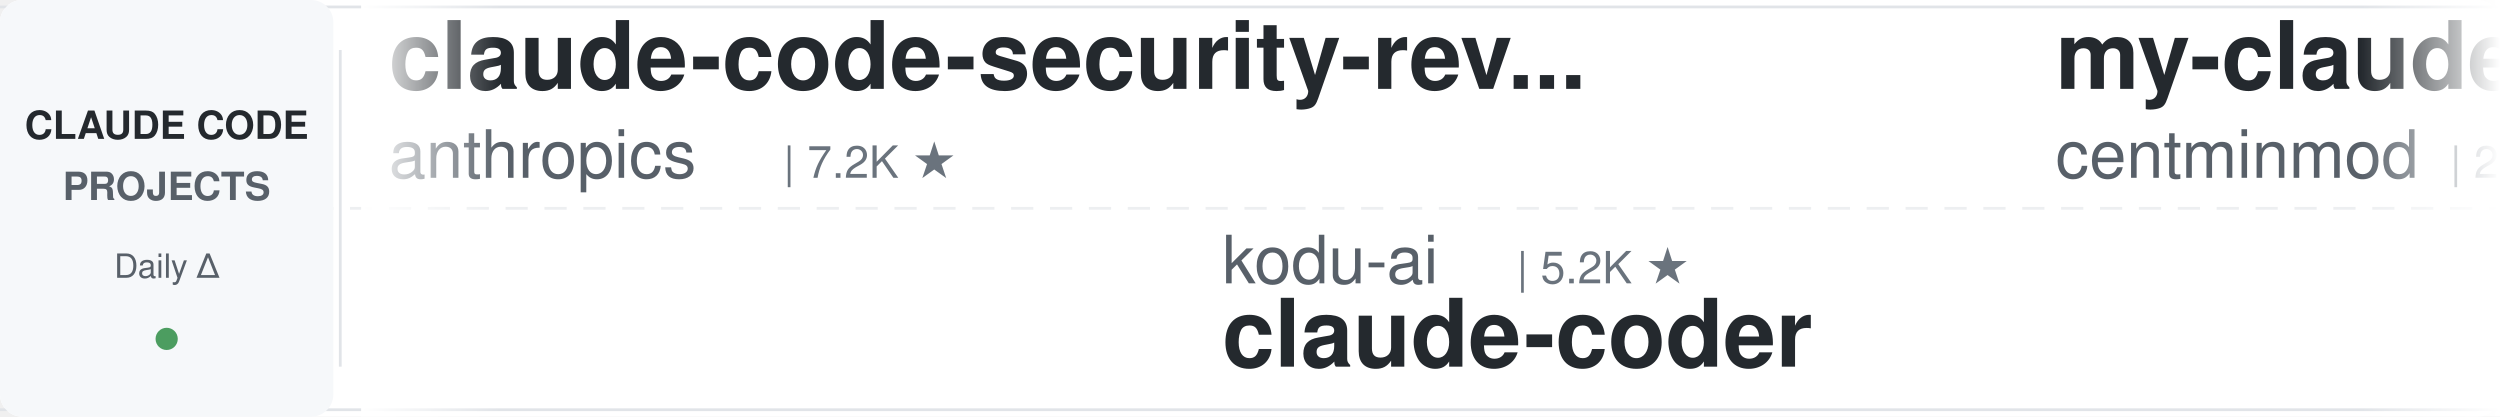
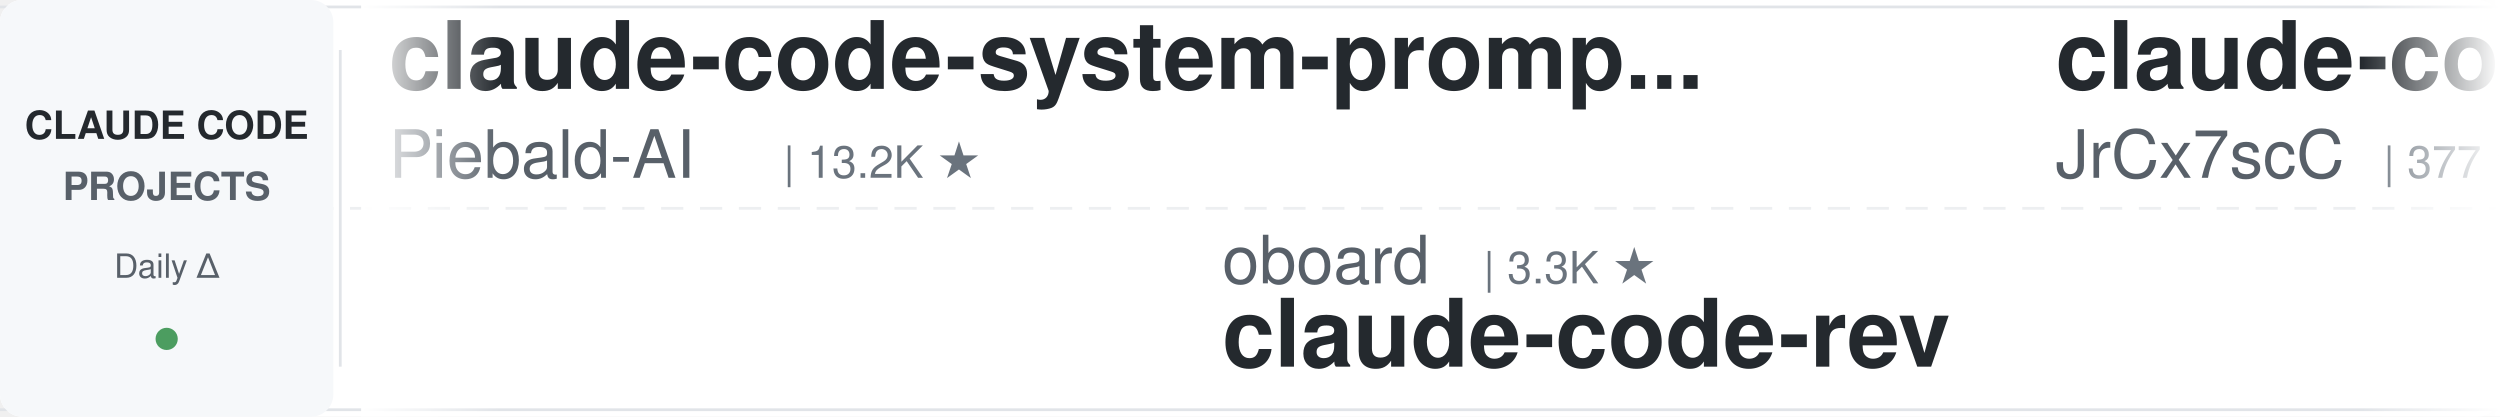
<svg xmlns="http://www.w3.org/2000/svg" width="900" height="150">
  <defs>
    <linearGradient id="leftFade" x1="0%" y1="0%" x2="100%" y2="0%">
      <stop offset="0%" style="stop-color:#ffffff;stop-opacity:1" />
      <stop offset="100%" style="stop-color:#ffffff;stop-opacity:0" />
    </linearGradient>
    <linearGradient id="rightFade" x1="0%" y1="0%" x2="100%" y2="0%">
      <stop offset="0%" style="stop-color:#ffffff;stop-opacity:0" />
      <stop offset="100%" style="stop-color:#ffffff;stop-opacity:1" />
    </linearGradient>
  </defs>
  <rect width="900" height="150" fill="#ffffff" rx="8" />
  <rect x="0" y="2" width="900" height="1" fill="#e1e4e8" />
  <rect x="0" y="147" width="900" height="1" fill="#e1e4e8" />
  <line x1="0" y1="75" x2="900" y2="75" stroke="#e1e4e8" stroke-width="1" stroke-dasharray="8 6" opacity="0.6" />
  <rect x="0" y="0" width="120" height="150" fill="#f6f8fa" rx="8" />
  <text x="60" y="50" font-family="-apple-system, BlinkMacSystemFont, 'Segoe UI', Helvetica, Arial, sans-serif" font-size="14" font-weight="600" fill="#24292e" text-anchor="middle">CLAUDE CODE</text>
  <text x="60" y="72" font-family="-apple-system, BlinkMacSystemFont, 'Segoe UI', Helvetica, Arial, sans-serif" font-size="14" font-weight="600" fill="#586069" text-anchor="middle">PROJECTS</text>
  <text x="60" y="100" font-family="-apple-system, BlinkMacSystemFont, 'Segoe UI', Helvetica, Arial, sans-serif" font-size="12" font-weight="500" fill="#586069" text-anchor="middle">Daily Δ</text>
  <circle cx="60" cy="122" r="4" fill="#22863a" opacity="0.8" />
  <rect x="122" y="18" width="1" height="114" fill="#e1e4e8" />
  <clipPath id="tickerClip">
    <rect x="130" y="0" width="770" height="150" />
  </clipPath>
  <g clip-path="url(#tickerClip)">
    <g id="tickerItems">
      <animateTransform attributeName="transform" attributeType="XML" type="translate" from="0 0" to="-3000 0" dur="54s" repeatCount="indefinite" />
      <g transform="translate(0, 0)">
-         <text x="140" y="32" font-family="-apple-system, BlinkMacSystemFont, 'Segoe UI', Helvetica, Arial, sans-serif" font-size="34" font-weight="600" fill="#24292e">claude-code-security-rev...</text>
-         <text x="140" y="64" font-family="-apple-system, BlinkMacSystemFont, 'Segoe UI', Helvetica, Arial, sans-serif" font-size="24" font-weight="400" fill="#586069">anthropics</text>
-         <text x="282" y="64" font-family="-apple-system, BlinkMacSystemFont, 'Segoe UI', Helvetica, Arial, sans-serif" font-size="16" font-weight="500" fill="#6a737d">| 7.2K ★</text>
+         <text x="140" y="32" font-family="-apple-system, BlinkMacSystemFont, 'Segoe UI', Helvetica, Arial, sans-serif" font-size="34" font-weight="600" fill="#24292e">claude-code-system-promp...</text>
+         <text x="140" y="64" font-family="-apple-system, BlinkMacSystemFont, 'Segoe UI', Helvetica, Arial, sans-serif" font-size="24" font-weight="400" fill="#586069">Piebald-AI</text>
+         <text x="282" y="64" font-family="-apple-system, BlinkMacSystemFont, 'Segoe UI', Helvetica, Arial, sans-serif" font-size="16" font-weight="500" fill="#6a737d">| 13.2K ★</text>
      </g>
      <g transform="translate(300, 0)">
+         <text x="140" y="102" font-family="-apple-system, BlinkMacSystemFont, 'Segoe UI', Helvetica, Arial, sans-serif" font-size="24" font-weight="400" fill="#586069">oboard</text>
+         <text x="234" y="102" font-family="-apple-system, BlinkMacSystemFont, 'Segoe UI', Helvetica, Arial, sans-serif" font-size="16" font-weight="500" fill="#6a737d">| 3.3K ★</text>
+         <text x="140" y="132" font-family="-apple-system, BlinkMacSystemFont, 'Segoe UI', Helvetica, Arial, sans-serif" font-size="34" font-weight="600" fill="#24292e">claude-code-rev</text>
+       </g>
+       <g transform="translate(600, 0)">
+         <text x="140" y="32" font-family="-apple-system, BlinkMacSystemFont, 'Segoe UI', Helvetica, Arial, sans-serif" font-size="34" font-weight="600" fill="#24292e">claude-code-source</text>
+         <text x="140" y="64" font-family="-apple-system, BlinkMacSystemFont, 'Segoe UI', Helvetica, Arial, sans-serif" font-size="24" font-weight="400" fill="#586069">JrCx7scC</text>
+         <text x="258" y="64" font-family="-apple-system, BlinkMacSystemFont, 'Segoe UI', Helvetica, Arial, sans-serif" font-size="16" font-weight="500" fill="#6a737d">| 377 ★</text>
+       </g>
+       <g transform="translate(900, 0)">
+         <text x="140" y="102" font-family="-apple-system, BlinkMacSystemFont, 'Segoe UI', Helvetica, Arial, sans-serif" font-size="24" font-weight="400" fill="#586069">ChrisWiles</text>
+         <text x="282" y="102" font-family="-apple-system, BlinkMacSystemFont, 'Segoe UI', Helvetica, Arial, sans-serif" font-size="16" font-weight="500" fill="#6a737d">| 6.1K ★</text>
+         <text x="140" y="132" font-family="-apple-system, BlinkMacSystemFont, 'Segoe UI', Helvetica, Arial, sans-serif" font-size="34" font-weight="600" fill="#24292e">claude-code-showcase</text>
+       </g>
+       <g transform="translate(1200, 0)">
+         <text x="140" y="32" font-family="-apple-system, BlinkMacSystemFont, 'Segoe UI', Helvetica, Arial, sans-serif" font-size="34" font-weight="600" fill="#24292e">claude_code_src</text>
+         <text x="140" y="64" font-family="-apple-system, BlinkMacSystemFont, 'Segoe UI', Helvetica, Arial, sans-serif" font-size="24" font-weight="400" fill="#586069">ponponon</text>
+         <text x="258" y="64" font-family="-apple-system, BlinkMacSystemFont, 'Segoe UI', Helvetica, Arial, sans-serif" font-size="16" font-weight="500" fill="#6a737d">| 2.3K ★</text>
+       </g>
+       <g transform="translate(1500, 0)">
+         <text x="140" y="102" font-family="-apple-system, BlinkMacSystemFont, 'Segoe UI', Helvetica, Arial, sans-serif" font-size="24" font-weight="400" fill="#586069">pedrohcgs</text>
+         <text x="270" y="102" font-family="-apple-system, BlinkMacSystemFont, 'Segoe UI', Helvetica, Arial, sans-serif" font-size="16" font-weight="500" fill="#6a737d">| 1.7K ★</text>
+         <text x="140" y="132" font-family="-apple-system, BlinkMacSystemFont, 'Segoe UI', Helvetica, Arial, sans-serif" font-size="34" font-weight="600" fill="#24292e">claude-code-my-workflow</text>
+       </g>
+       <g transform="translate(1800, 0)">
+         <text x="140" y="32" font-family="-apple-system, BlinkMacSystemFont, 'Segoe UI', Helvetica, Arial, sans-serif" font-size="34" font-weight="600" fill="#24292e">awesome-claude-code</text>
+         <text x="140" y="64" font-family="-apple-system, BlinkMacSystemFont, 'Segoe UI', Helvetica, Arial, sans-serif" font-size="24" font-weight="400" fill="#586069">jqueryscript</text>
+         <text x="306" y="64" font-family="-apple-system, BlinkMacSystemFont, 'Segoe UI', Helvetica, Arial, sans-serif" font-size="16" font-weight="500" fill="#6a737d">| 558 ★</text>
+       </g>
+       <g transform="translate(2100, 0)">
+         <text x="140" y="102" font-family="-apple-system, BlinkMacSystemFont, 'Segoe UI', Helvetica, Arial, sans-serif" font-size="24" font-weight="400" fill="#586069">rohitg00</text>
+         <text x="258" y="102" font-family="-apple-system, BlinkMacSystemFont, 'Segoe UI', Helvetica, Arial, sans-serif" font-size="16" font-weight="500" fill="#6a737d">| 2.9K ★</text>
+         <text x="140" y="132" font-family="-apple-system, BlinkMacSystemFont, 'Segoe UI', Helvetica, Arial, sans-serif" font-size="34" font-weight="600" fill="#24292e">awesome-claude-code-tool...</text>
+       </g>
+       <g transform="translate(2400, 0)">
+         <text x="140" y="32" font-family="-apple-system, BlinkMacSystemFont, 'Segoe UI', Helvetica, Arial, sans-serif" font-size="34" font-weight="600" fill="#24292e">ClaudeCodeAgents</text>
+         <text x="140" y="64" font-family="-apple-system, BlinkMacSystemFont, 'Segoe UI', Helvetica, Arial, sans-serif" font-size="24" font-weight="400" fill="#586069">darcyegb</text>
+         <text x="258" y="64" font-family="-apple-system, BlinkMacSystemFont, 'Segoe UI', Helvetica, Arial, sans-serif" font-size="16" font-weight="500" fill="#6a737d">| 780 ★</text>
+       </g>
+       <g transform="translate(2700, 0)">
        <text x="140" y="102" font-family="-apple-system, BlinkMacSystemFont, 'Segoe UI', Helvetica, Arial, sans-serif" font-size="24" font-weight="400" fill="#586069">kodu-ai</text>
        <text x="246" y="102" font-family="-apple-system, BlinkMacSystemFont, 'Segoe UI', Helvetica, Arial, sans-serif" font-size="16" font-weight="500" fill="#6a737d">| 5.2K ★</text>
        <text x="140" y="132" font-family="-apple-system, BlinkMacSystemFont, 'Segoe UI', Helvetica, Arial, sans-serif" font-size="34" font-weight="600" fill="#24292e">claude-coder</text>
      </g>
-       <g transform="translate(600, 0)">
-         <text x="140" y="32" font-family="-apple-system, BlinkMacSystemFont, 'Segoe UI', Helvetica, Arial, sans-serif" font-size="34" font-weight="600" fill="#24292e">my-claude-code-setup</text>
-         <text x="140" y="64" font-family="-apple-system, BlinkMacSystemFont, 'Segoe UI', Helvetica, Arial, sans-serif" font-size="24" font-weight="400" fill="#586069">centminmod</text>
-         <text x="282" y="64" font-family="-apple-system, BlinkMacSystemFont, 'Segoe UI', Helvetica, Arial, sans-serif" font-size="16" font-weight="500" fill="#6a737d">| 2.7K ★</text>
+       <g transform="translate(3000, 0)">
+         <text x="140" y="32" font-family="-apple-system, BlinkMacSystemFont, 'Segoe UI', Helvetica, Arial, sans-serif" font-size="34" font-weight="600" fill="#24292e">claude-code-system-promp...</text>
+         <text x="140" y="64" font-family="-apple-system, BlinkMacSystemFont, 'Segoe UI', Helvetica, Arial, sans-serif" font-size="24" font-weight="400" fill="#586069">Piebald-AI</text>
+         <text x="282" y="64" font-family="-apple-system, BlinkMacSystemFont, 'Segoe UI', Helvetica, Arial, sans-serif" font-size="16" font-weight="500" fill="#6a737d">| 13.2K ★</text>
      </g>
-       <g transform="translate(900, 0)">
-         <text x="140" y="102" font-family="-apple-system, BlinkMacSystemFont, 'Segoe UI', Helvetica, Arial, sans-serif" font-size="24" font-weight="400" fill="#586069">Yeachan-Heo</text>
-         <text x="294" y="102" font-family="-apple-system, BlinkMacSystemFont, 'Segoe UI', Helvetica, Arial, sans-serif" font-size="16" font-weight="500" fill="#6a737d">| 41.1K ★</text>
-         <text x="140" y="132" font-family="-apple-system, BlinkMacSystemFont, 'Segoe UI', Helvetica, Arial, sans-serif" font-size="34" font-weight="600" fill="#24292e">oh-my-claudecode</text>
+       <g transform="translate(3300, 0)">
+         <text x="140" y="102" font-family="-apple-system, BlinkMacSystemFont, 'Segoe UI', Helvetica, Arial, sans-serif" font-size="24" font-weight="400" fill="#586069">oboard</text>
+         <text x="234" y="102" font-family="-apple-system, BlinkMacSystemFont, 'Segoe UI', Helvetica, Arial, sans-serif" font-size="16" font-weight="500" fill="#6a737d">| 3.3K ★</text>
+         <text x="140" y="132" font-family="-apple-system, BlinkMacSystemFont, 'Segoe UI', Helvetica, Arial, sans-serif" font-size="34" font-weight="600" fill="#24292e">claude-code-rev</text>
      </g>
-       <g transform="translate(1200, 0)">
-         <text x="140" y="32" font-family="-apple-system, BlinkMacSystemFont, 'Segoe UI', Helvetica, Arial, sans-serif" font-size="34" font-weight="600" fill="#24292e">claude-code-hooks-master...</text>
-         <text x="140" y="64" font-family="-apple-system, BlinkMacSystemFont, 'Segoe UI', Helvetica, Arial, sans-serif" font-size="24" font-weight="400" fill="#586069">disler</text>
-         <text x="234" y="64" font-family="-apple-system, BlinkMacSystemFont, 'Segoe UI', Helvetica, Arial, sans-serif" font-size="16" font-weight="500" fill="#6a737d">| 4.0K ★</text>
-       </g>
-       <g transform="translate(1500, 0)">
-         <text x="140" y="102" font-family="-apple-system, BlinkMacSystemFont, 'Segoe UI', Helvetica, Arial, sans-serif" font-size="24" font-weight="400" fill="#586069">Windy3f3f3f3f</text>
-         <text x="318" y="102" font-family="-apple-system, BlinkMacSystemFont, 'Segoe UI', Helvetica, Arial, sans-serif" font-size="16" font-weight="500" fill="#6a737d">| 2.9K ★</text>
-         <text x="140" y="132" font-family="-apple-system, BlinkMacSystemFont, 'Segoe UI', Helvetica, Arial, sans-serif" font-size="34" font-weight="600" fill="#24292e">claude-code-from-scratch</text>
-       </g>
-       <g transform="translate(1800, 0)">
+       <g transform="translate(3600, 0)">
        <text x="140" y="32" font-family="-apple-system, BlinkMacSystemFont, 'Segoe UI', Helvetica, Arial, sans-serif" font-size="34" font-weight="600" fill="#24292e">claude-code-source</text>
        <text x="140" y="64" font-family="-apple-system, BlinkMacSystemFont, 'Segoe UI', Helvetica, Arial, sans-serif" font-size="24" font-weight="400" fill="#586069">JrCx7scC</text>
        <text x="258" y="64" font-family="-apple-system, BlinkMacSystemFont, 'Segoe UI', Helvetica, Arial, sans-serif" font-size="16" font-weight="500" fill="#6a737d">| 377 ★</text>
      </g>
-       <g transform="translate(2100, 0)">
-         <text x="140" y="102" font-family="-apple-system, BlinkMacSystemFont, 'Segoe UI', Helvetica, Arial, sans-serif" font-size="24" font-weight="400" fill="#586069">1rgs</text>
-         <text x="210" y="102" font-family="-apple-system, BlinkMacSystemFont, 'Segoe UI', Helvetica, Arial, sans-serif" font-size="16" font-weight="500" fill="#6a737d">| 3.8K ★</text>
-         <text x="140" y="132" font-family="-apple-system, BlinkMacSystemFont, 'Segoe UI', Helvetica, Arial, sans-serif" font-size="34" font-weight="600" fill="#24292e">claude-code-proxy</text>
-       </g>
-       <g transform="translate(2400, 0)">
-         <text x="140" y="32" font-family="-apple-system, BlinkMacSystemFont, 'Segoe UI', Helvetica, Arial, sans-serif" font-size="34" font-weight="600" fill="#24292e">claude-code-from-source</text>
-         <text x="140" y="64" font-family="-apple-system, BlinkMacSystemFont, 'Segoe UI', Helvetica, Arial, sans-serif" font-size="24" font-weight="400" fill="#586069">alejandrobalderas</text>
-         <text x="366" y="64" font-family="-apple-system, BlinkMacSystemFont, 'Segoe UI', Helvetica, Arial, sans-serif" font-size="16" font-weight="500" fill="#6a737d">| 3.0K ★</text>
-       </g>
-       <g transform="translate(2700, 0)">
-         <text x="140" y="102" font-family="-apple-system, BlinkMacSystemFont, 'Segoe UI', Helvetica, Arial, sans-serif" font-size="24" font-weight="400" fill="#586069">huangserva</text>
-         <text x="282" y="102" font-family="-apple-system, BlinkMacSystemFont, 'Segoe UI', Helvetica, Arial, sans-serif" font-size="16" font-weight="500" fill="#6a737d">| 635 ★</text>
-         <text x="140" y="132" font-family="-apple-system, BlinkMacSystemFont, 'Segoe UI', Helvetica, Arial, sans-serif" font-size="34" font-weight="600" fill="#24292e">claude-code-cli</text>
-       </g>
-       <g transform="translate(3000, 0)">
-         <text x="140" y="32" font-family="-apple-system, BlinkMacSystemFont, 'Segoe UI', Helvetica, Arial, sans-serif" font-size="34" font-weight="600" fill="#24292e">claude-code-security-rev...</text>
-         <text x="140" y="64" font-family="-apple-system, BlinkMacSystemFont, 'Segoe UI', Helvetica, Arial, sans-serif" font-size="24" font-weight="400" fill="#586069">anthropics</text>
-         <text x="282" y="64" font-family="-apple-system, BlinkMacSystemFont, 'Segoe UI', Helvetica, Arial, sans-serif" font-size="16" font-weight="500" fill="#6a737d">| 7.2K ★</text>
-       </g>
-       <g transform="translate(3300, 0)">
-         <text x="140" y="102" font-family="-apple-system, BlinkMacSystemFont, 'Segoe UI', Helvetica, Arial, sans-serif" font-size="24" font-weight="400" fill="#586069">kodu-ai</text>
-         <text x="246" y="102" font-family="-apple-system, BlinkMacSystemFont, 'Segoe UI', Helvetica, Arial, sans-serif" font-size="16" font-weight="500" fill="#6a737d">| 5.2K ★</text>
-         <text x="140" y="132" font-family="-apple-system, BlinkMacSystemFont, 'Segoe UI', Helvetica, Arial, sans-serif" font-size="34" font-weight="600" fill="#24292e">claude-coder</text>
-       </g>
-       <g transform="translate(3600, 0)">
-         <text x="140" y="32" font-family="-apple-system, BlinkMacSystemFont, 'Segoe UI', Helvetica, Arial, sans-serif" font-size="34" font-weight="600" fill="#24292e">my-claude-code-setup</text>
-         <text x="140" y="64" font-family="-apple-system, BlinkMacSystemFont, 'Segoe UI', Helvetica, Arial, sans-serif" font-size="24" font-weight="400" fill="#586069">centminmod</text>
-         <text x="282" y="64" font-family="-apple-system, BlinkMacSystemFont, 'Segoe UI', Helvetica, Arial, sans-serif" font-size="16" font-weight="500" fill="#6a737d">| 2.7K ★</text>
-       </g>
      <g transform="translate(3900, 0)">
-         <text x="140" y="102" font-family="-apple-system, BlinkMacSystemFont, 'Segoe UI', Helvetica, Arial, sans-serif" font-size="24" font-weight="400" fill="#586069">Yeachan-Heo</text>
-         <text x="294" y="102" font-family="-apple-system, BlinkMacSystemFont, 'Segoe UI', Helvetica, Arial, sans-serif" font-size="16" font-weight="500" fill="#6a737d">| 41.1K ★</text>
-         <text x="140" y="132" font-family="-apple-system, BlinkMacSystemFont, 'Segoe UI', Helvetica, Arial, sans-serif" font-size="34" font-weight="600" fill="#24292e">oh-my-claudecode</text>
+         <text x="140" y="102" font-family="-apple-system, BlinkMacSystemFont, 'Segoe UI', Helvetica, Arial, sans-serif" font-size="24" font-weight="400" fill="#586069">ChrisWiles</text>
+         <text x="282" y="102" font-family="-apple-system, BlinkMacSystemFont, 'Segoe UI', Helvetica, Arial, sans-serif" font-size="16" font-weight="500" fill="#6a737d">| 6.1K ★</text>
+         <text x="140" y="132" font-family="-apple-system, BlinkMacSystemFont, 'Segoe UI', Helvetica, Arial, sans-serif" font-size="34" font-weight="600" fill="#24292e">claude-code-showcase</text>
      </g>
    </g>
  </g>
  <rect x="130" y="0" width="50" height="150" fill="url(#leftFade)" />
  <rect x="850" y="0" width="50" height="150" fill="url(#rightFade)" />
</svg>
